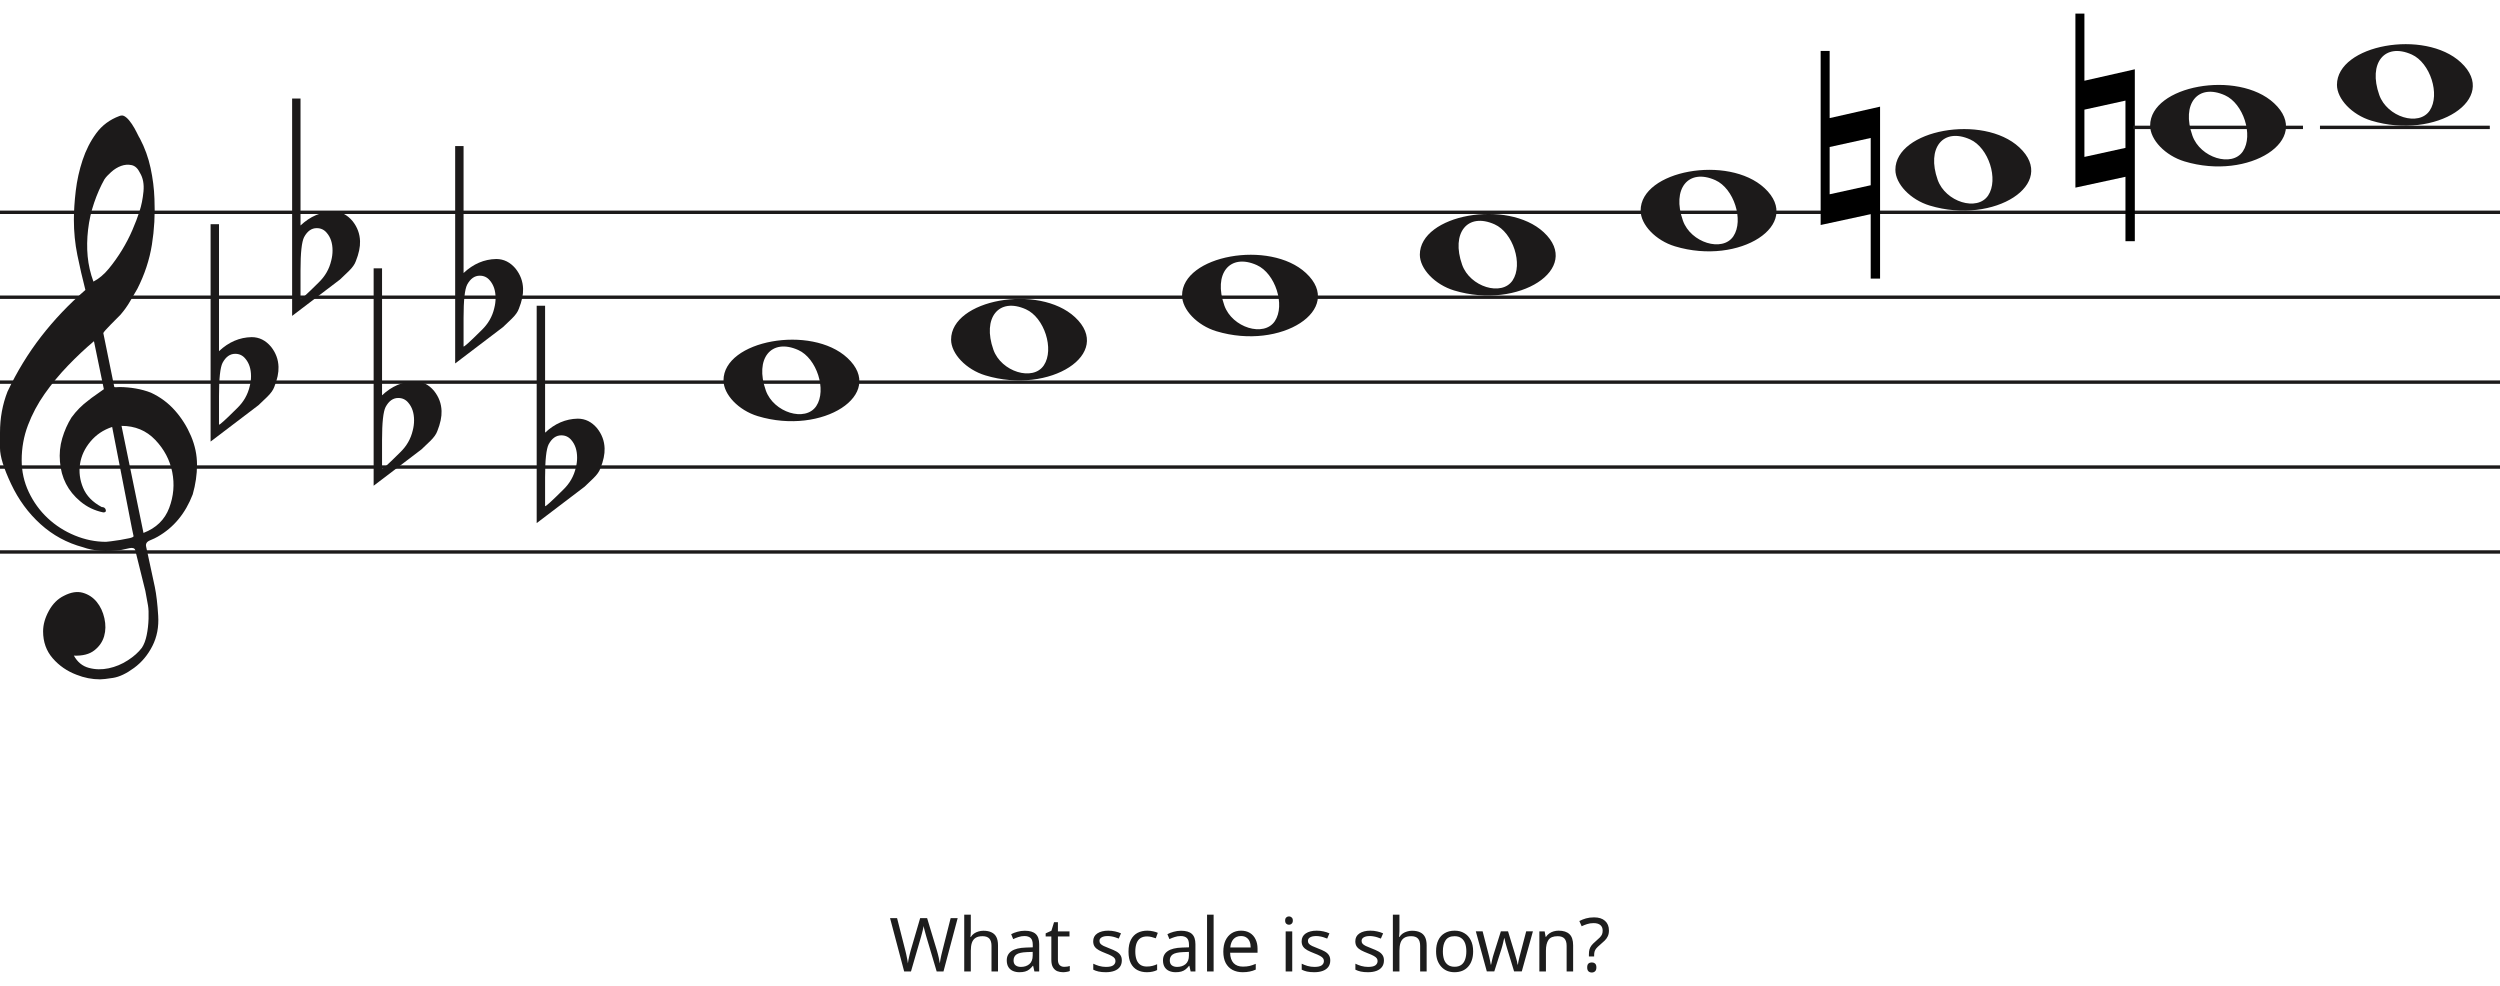
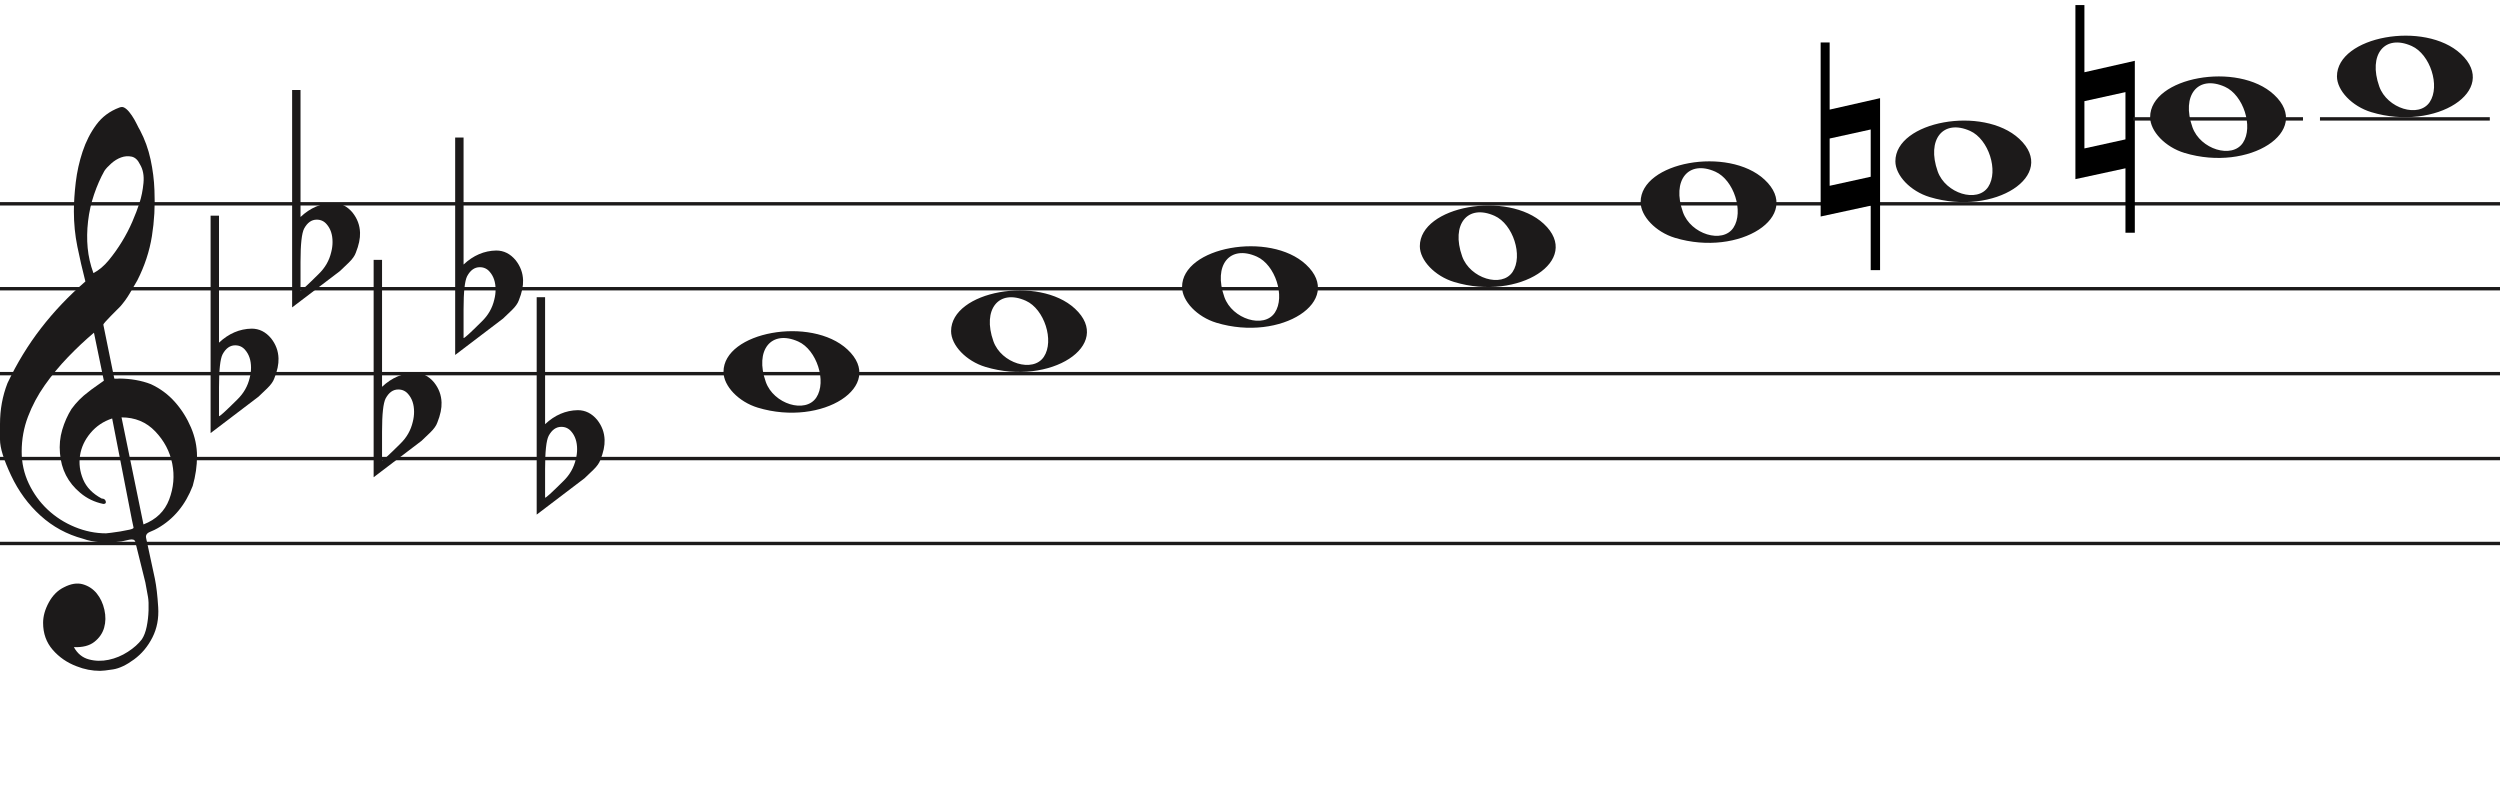
- <svg xmlns="http://www.w3.org/2000/svg" width="736" height="290" viewBox="0 0 736 290" fill="none">
+ <svg xmlns="http://www.w3.org/2000/svg" width="736" height="236" viewBox="0 2.5 736 236" fill="none">
  <line y1="62.5" x2="736" y2="62.5" stroke="#1C1A1A" />
  <line y1="87.5" x2="736" y2="87.5" stroke="#1C1A1A" />
  <line y1="112.5" x2="736" y2="112.5" stroke="#1C1A1A" />
  <line y1="137.5" x2="736" y2="137.5" stroke="#1C1A1A" />
  <line y1="162.5" x2="736" y2="162.5" stroke="#1C1A1A" />
  <path d="M33.02 125.694C30.445 126.54 28.317 127.969 26.636 129.981C24.955 131.991 23.93 134.188 23.562 136.57C23.195 138.951 23.497 141.306 24.469 143.635C25.441 145.964 27.266 147.843 29.946 149.272C30.576 149.272 30.97 149.537 31.128 150.066C31.285 150.595 31.049 150.859 30.419 150.859C27.844 150.33 25.585 149.245 23.641 147.605C20.016 144.588 18.02 140.698 17.652 135.935C17.442 133.553 17.665 131.251 18.322 129.028C18.979 126.805 19.885 124.767 21.041 122.914C22.459 120.957 24.14 119.263 26.084 117.834C26.189 117.728 26.491 117.49 26.991 117.12C27.49 116.749 27.976 116.405 28.448 116.088C28.921 115.77 29.63 115.267 30.576 114.579L27.66 100.448C25.086 102.618 22.538 105.012 20.016 107.632C17.495 110.252 15.209 113.018 13.16 115.929C11.111 118.84 9.47 121.923 8.235 125.178C7 128.433 6.383 131.859 6.383 135.459C6.383 138.793 7.079 141.929 8.472 144.866C9.864 147.803 11.716 150.357 14.027 152.526C16.339 154.696 19.005 156.403 22.026 157.648C25.047 158.891 28.107 159.513 31.207 159.513C31.312 159.513 31.797 159.46 32.664 159.354C33.532 159.249 34.451 159.116 35.422 158.957C36.395 158.799 37.288 158.626 38.102 158.441C38.916 158.256 39.324 158.057 39.324 157.846L38.85 155.623C36.802 145.197 34.857 135.22 33.02 125.694ZM35.777 125.376L42.239 156.893C45.97 155.464 48.491 153.016 49.804 149.55C51.118 146.083 51.419 142.564 50.71 138.991C50.001 135.419 48.334 132.256 45.706 129.504C43.08 126.752 39.77 125.376 35.777 125.376ZM27.503 82.903C29.131 82.056 30.642 80.787 32.034 79.092C33.426 77.399 34.713 75.586 35.896 73.654C37.077 71.723 38.102 69.751 38.969 67.739C39.836 65.729 40.532 63.903 41.057 62.262C41.635 60.516 42.029 58.557 42.239 56.387C42.449 54.217 42.108 52.392 41.215 50.909C40.585 49.587 39.757 48.819 38.733 48.607C37.708 48.396 36.683 48.475 35.659 48.846C34.635 49.216 33.663 49.811 32.743 50.632C31.824 51.452 31.154 52.18 30.734 52.815C29.578 54.879 28.566 57.181 27.7 59.722C26.833 62.262 26.242 64.895 25.927 67.621C25.611 70.346 25.572 72.966 25.808 75.481C26.045 77.994 26.61 80.469 27.503 82.903ZM25.139 85.364C24.245 81.871 23.457 78.444 22.774 75.083C22.091 71.723 21.75 68.269 21.75 64.723C21.75 62.13 21.934 59.285 22.302 56.189C22.669 53.093 23.339 50.076 24.311 47.138C25.283 44.201 26.623 41.568 28.33 39.24C30.038 36.91 32.309 35.217 35.147 34.158C35.409 34.053 35.672 34 35.934 34C36.302 34 36.736 34.211 37.235 34.635C37.734 35.058 38.26 35.68 38.811 36.501C39.362 37.321 39.849 38.168 40.269 39.041C40.689 39.914 41.004 40.51 41.215 40.828C42.633 43.527 43.67 46.398 44.328 49.441C44.984 52.484 45.365 55.514 45.471 58.53C45.68 63.083 45.431 67.581 44.722 72.027C44.013 76.472 42.581 80.813 40.426 85.046C39.691 86.317 38.943 87.6 38.181 88.897C37.419 90.194 36.513 91.45 35.462 92.668C35.252 92.88 34.871 93.264 34.319 93.819C33.767 94.375 33.203 94.944 32.625 95.526C32.047 96.108 31.535 96.651 31.088 97.153C30.642 97.656 30.419 97.96 30.419 98.067L33.649 113.944C33.67 114.048 35.265 113.944 35.265 113.944C38.348 113.983 41.612 114.486 44.446 115.611C47.178 116.881 49.529 118.628 51.499 120.851C53.469 123.074 55.044 125.574 56.227 128.353C57.409 131.132 58 133.95 58 136.808C58 139.665 57.579 142.577 56.739 145.54C54.585 151.151 51.144 155.305 46.416 158.004C45.89 158.322 45.141 158.68 44.17 159.076C43.198 159.473 42.817 160.095 43.027 160.942C44.288 166.708 45.141 170.676 45.589 172.85C46.035 175.024 46.364 177.829 46.573 181.265C46.783 184.551 46.218 187.507 44.879 190.152C43.539 192.807 41.74 194.961 39.481 196.624C37.222 198.297 35.16 199.269 33.295 199.569C31.429 199.86 30.155 200 29.473 200C27.109 200 24.797 199.549 22.538 198.648C19.754 197.596 17.416 195.983 15.524 193.809C13.633 191.635 12.688 188.99 12.688 185.874C12.688 183.91 13.252 181.897 14.382 179.833C15.511 177.769 16.995 176.286 18.834 175.395C20.883 174.333 22.735 174.042 24.39 174.513C26.045 174.994 27.411 175.895 28.488 177.218C29.565 178.54 30.314 180.143 30.734 182.017C31.154 183.9 31.128 185.653 30.655 187.297C30.182 188.94 29.224 190.332 27.779 191.464C26.334 192.606 24.324 193.117 21.75 193.017C22.801 194.921 24.272 196.123 26.163 196.624C28.054 197.135 29.998 197.165 31.994 196.744C33.991 196.323 35.869 195.542 37.629 194.4C39.389 193.268 40.769 192.035 41.766 190.713C42.397 189.761 42.87 188.519 43.185 186.986C43.5 185.443 43.684 183.85 43.736 182.177C43.789 180.514 43.736 179.212 43.579 178.29C43.421 177.358 43.158 175.915 42.79 173.962C41.215 167.56 40.217 163.533 39.796 161.89C39.586 161.366 39.021 161.193 38.102 161.379C37.182 161.564 36.408 161.736 35.777 161.89C31.259 162.481 27.477 162.21 24.429 161.101C19.701 159.831 15.538 157.568 11.939 154.313C8.34 151.058 5.451 147.115 3.27 142.484C1.09 137.853 0 134.334 0 131.925C0 129.518 0 127.996 0 127.361C0 123.074 0.736 119.051 2.207 115.293C4.991 109.418 8.288 104.02 12.097 99.098C15.905 94.176 20.253 89.598 25.139 85.364Z" fill="#1C1A1A" />
  <path d="M358.097 97.514C352.453 95.805 348 91.161 348 86.984C348 75.16 373.813 70.481 384.473 80.373C396 91.069 377.188 103.295 358.097 97.514H358.097ZM375.315 94.544C378.455 89.829 375.453 80.486 370.013 78.048C362.025 74.467 357.129 80.569 360.456 89.959C362.757 96.453 372.119 99.343 375.315 94.544Z" fill="#1C1A1A" />
  <path d="M290.097 110.514C284.453 108.805 280 104.161 280 99.984C280 88.16 305.813 83.481 316.473 93.373C328 104.069 309.188 116.295 290.097 110.514H290.097ZM307.315 107.544C310.455 102.829 307.453 93.486 302.013 91.048C294.025 87.467 289.129 93.569 292.456 102.959C294.757 109.453 304.119 112.343 307.315 107.544Z" fill="#1C1A1A" />
  <path d="M223.097 122.514C217.453 120.805 213 116.161 213 111.984C213 100.16 238.813 95.481 249.473 105.372C261 116.069 242.188 128.295 223.097 122.514H223.097ZM240.315 119.544C243.455 114.829 240.453 105.486 235.013 103.048C227.025 99.467 222.129 105.569 225.456 114.959C227.757 121.453 237.119 124.343 240.315 119.544Z" fill="#1C1A1A" />
  <path d="M428.097 85.514C422.453 83.805 418 79.161 418 74.984C418 63.16 443.813 58.481 454.473 68.373C466 79.069 447.188 91.295 428.097 85.514H428.097ZM445.315 82.544C448.455 77.829 445.453 68.486 440.013 66.048C432.025 62.467 427.129 68.569 430.456 77.959C432.757 84.453 442.119 87.343 445.315 82.544Z" fill="#1C1A1A" />
  <path d="M698.097 35.514C692.453 33.805 688 29.161 688 24.984C688 13.16 713.813 8.481 724.473 18.372C736 29.069 717.188 41.295 698.097 35.514H698.097ZM715.315 32.544C718.455 27.829 715.453 18.486 710.013 16.048C702.025 12.467 697.129 18.569 700.456 27.959C702.757 34.453 712.119 37.343 715.315 32.544Z" fill="#1C1A1A" />
  <path d="M643.097 47.514C637.453 45.805 633 41.161 633 36.984C633 25.16 658.813 20.481 669.473 30.372C681 41.069 662.188 53.295 643.097 47.514H643.097ZM660.315 44.544C663.455 39.829 660.453 30.486 655.013 28.048C647.025 24.467 642.129 30.569 645.456 39.959C647.757 46.453 657.119 49.343 660.315 44.544Z" fill="#1C1A1A" />
  <path d="M568.097 60.514C562.453 58.805 558 54.161 558 49.984C558 38.16 583.813 33.481 594.473 43.373C606 54.069 587.188 66.295 568.097 60.514H568.097ZM585.315 57.544C588.455 52.829 585.453 43.486 580.013 41.048C572.025 37.467 567.129 43.569 570.456 52.959C572.757 59.453 582.119 62.343 585.315 57.544Z" fill="#1C1A1A" />
  <path d="M493.097 72.514C487.453 70.805 483 66.161 483 61.984C483 50.16 508.813 45.481 519.473 55.373C531 66.069 512.188 78.295 493.097 72.514H493.097ZM510.315 69.544C513.455 64.829 510.453 55.486 505.013 53.048C497.025 49.467 492.129 55.569 495.456 64.959C497.757 71.453 507.119 74.343 510.315 69.544Z" fill="#1C1A1A" />
  <path d="M628.491 20.4V71.018H625.734V52.047L611 55.239V4H613.65V23.768L628.491 20.4ZM613.65 32.279V46.196L625.734 43.537V29.619L613.65 32.279Z" fill="black" />
  <path d="M553.491 31.4V82.018H550.734V63.047L536 66.239V15H538.65V34.769L553.491 31.4ZM538.65 43.279V57.196L550.734 54.537V40.619L538.65 43.279Z" fill="black" />
  <path d="M64.475 66V97.091C64.475 97.091 64.475 99.186 64.475 103.378C67.332 100.693 70.537 99.317 74.091 99.252C76.313 99.252 78.217 100.201 79.804 102.101C81.2 103.869 81.93 105.834 81.994 107.995C82.057 109.698 81.645 111.662 80.756 113.889C80.439 114.806 79.74 115.788 78.661 116.836C77.836 117.622 76.979 118.441 76.091 119.292C71.394 122.829 66.697 126.398 62 130V66H64.475ZM72.187 105.539C71.426 104.622 70.442 104.164 69.236 104.164C67.713 104.164 66.475 105.048 65.523 106.816C64.825 108.191 64.475 111.433 64.475 116.542V124.99C64.539 125.252 66.316 123.647 69.807 120.176C71.711 118.343 72.949 116.181 73.52 113.693C73.774 112.71 73.901 111.728 73.901 110.746C73.901 108.584 73.33 106.849 72.187 105.539Z" fill="#1C1A1A" />
  <path d="M88.475 29V60.091C88.475 60.091 88.475 62.186 88.475 66.378C91.332 63.693 94.537 62.317 98.091 62.252C100.313 62.252 102.217 63.202 103.804 65.101C105.2 66.869 105.93 68.834 105.994 70.995C106.057 72.698 105.645 74.662 104.756 76.889C104.439 77.806 103.74 78.788 102.661 79.836C101.836 80.622 100.979 81.441 100.091 82.292C95.394 85.829 90.697 89.398 86 93V29H88.475ZM96.187 68.539C95.426 67.622 94.442 67.164 93.236 67.164C91.713 67.164 90.475 68.048 89.523 69.816C88.825 71.191 88.475 74.433 88.475 79.541V87.99C88.539 88.252 90.316 86.647 93.807 83.176C95.711 81.343 96.949 79.181 97.52 76.693C97.774 75.71 97.901 74.728 97.901 73.746C97.901 71.584 97.33 69.849 96.187 68.539Z" fill="#1C1A1A" />
  <path d="M112.475 79V110.091C112.475 110.091 112.475 112.186 112.475 116.378C115.332 113.693 118.537 112.317 122.091 112.252C124.313 112.252 126.217 113.201 127.804 115.101C129.2 116.869 129.93 118.834 129.994 120.995C130.057 122.698 129.645 124.662 128.756 126.889C128.439 127.806 127.74 128.788 126.661 129.836C125.836 130.622 124.979 131.441 124.091 132.292C119.394 135.829 114.697 139.398 110 143V79H112.475ZM120.187 118.539C119.426 117.622 118.442 117.164 117.236 117.164C115.712 117.164 114.475 118.048 113.523 119.816C112.824 121.191 112.475 124.433 112.475 129.542V137.99C112.539 138.252 114.316 136.647 117.807 133.176C119.711 131.343 120.949 129.181 121.52 126.693C121.774 125.71 121.901 124.728 121.901 123.746C121.901 121.584 121.33 119.849 120.187 118.539Z" fill="#1C1A1A" />
  <path d="M160.475 90V121.091C160.475 121.091 160.475 123.186 160.475 127.378C163.332 124.693 166.537 123.317 170.091 123.252C172.313 123.252 174.217 124.201 175.804 126.101C177.2 127.869 177.93 129.834 177.994 131.995C178.057 133.698 177.645 135.662 176.756 137.889C176.439 138.806 175.74 139.788 174.661 140.836C173.836 141.622 172.979 142.441 172.091 143.292C167.394 146.829 162.697 150.398 158 154V90H160.475ZM168.187 129.539C167.426 128.622 166.442 128.164 165.236 128.164C163.712 128.164 162.475 129.048 161.523 130.816C160.824 132.191 160.475 135.433 160.475 140.542V148.99C160.539 149.252 162.316 147.647 165.807 144.176C167.711 142.343 168.949 140.181 169.52 137.693C169.774 136.71 169.901 135.728 169.901 134.746C169.901 132.584 169.33 130.849 168.187 129.539Z" fill="#1C1A1A" />
  <path d="M136.475 43V74.091C136.475 74.091 136.475 76.186 136.475 80.378C139.332 77.693 142.537 76.317 146.091 76.252C148.313 76.252 150.217 77.201 151.804 79.101C153.2 80.869 153.93 82.834 153.994 84.995C154.057 86.698 153.645 88.662 152.756 90.889C152.439 91.806 151.74 92.788 150.661 93.836C149.836 94.622 148.979 95.441 148.091 96.292C143.394 99.829 138.697 103.398 134 107V43H136.475ZM144.187 82.539C143.426 81.622 142.442 81.164 141.236 81.164C139.712 81.164 138.475 82.048 137.523 83.816C136.824 85.191 136.475 88.433 136.475 93.541V101.99C136.539 102.252 138.316 100.647 141.807 97.176C143.711 95.343 144.949 93.181 145.52 90.693C145.774 89.71 145.901 88.728 145.901 87.746C145.901 85.584 145.33 83.849 144.187 82.539Z" fill="#1C1A1A" />
  <line x1="683" y1="37.5" x2="733" y2="37.5" stroke="#1C1A1A" />
  <line x1="628" y1="37.5" x2="678" y2="37.5" stroke="#1C1A1A" />
-   <path d="M281.94 270.292L277.76 286H275.758L272.7 275.704C272.612 275.396 272.524 275.081 272.436 274.758C272.348 274.435 272.267 274.127 272.194 273.834C272.12 273.541 272.054 273.291 271.996 273.086C271.952 272.866 271.922 272.705 271.908 272.602C271.893 272.705 271.864 272.866 271.82 273.086C271.79 273.291 271.739 273.541 271.666 273.834C271.592 274.127 271.512 274.443 271.424 274.78C271.35 275.103 271.262 275.433 271.16 275.77L268.19 286H266.188L262.03 270.292H264.098L266.54 279.884C266.628 280.221 266.708 280.559 266.782 280.896C266.855 281.219 266.921 281.541 266.98 281.864C267.053 282.172 267.112 282.473 267.156 282.766C267.2 283.059 267.244 283.345 267.288 283.624C267.332 283.331 267.376 283.03 267.42 282.722C267.478 282.414 267.544 282.099 267.618 281.776C267.691 281.439 267.772 281.101 267.86 280.764C267.948 280.427 268.036 280.097 268.124 279.774L270.896 270.292H272.942L275.824 279.84C275.926 280.177 276.022 280.522 276.11 280.874C276.198 281.211 276.278 281.541 276.352 281.864C276.425 282.187 276.484 282.502 276.528 282.81C276.586 283.103 276.638 283.375 276.682 283.624C276.726 283.257 276.784 282.876 276.858 282.48C276.931 282.069 277.019 281.644 277.122 281.204C277.224 280.764 277.334 280.317 277.452 279.862L279.872 270.292H281.94ZM285.805 274.186C285.805 274.465 285.79 274.751 285.761 275.044C285.746 275.337 285.724 275.601 285.695 275.836H285.827C286.076 275.425 286.392 275.088 286.773 274.824C287.154 274.56 287.58 274.362 288.049 274.23C288.518 274.083 289.002 274.01 289.501 274.01C290.454 274.01 291.246 274.164 291.877 274.472C292.522 274.765 293.006 275.227 293.329 275.858C293.652 276.489 293.813 277.31 293.813 278.322V286H291.899V278.454C291.899 277.501 291.686 276.789 291.261 276.32C290.836 275.851 290.168 275.616 289.259 275.616C288.379 275.616 287.69 275.785 287.191 276.122C286.692 276.445 286.333 276.929 286.113 277.574C285.908 278.205 285.805 278.982 285.805 279.906V286H283.869V269.28H285.805V274.186ZM301.715 274.01C303.152 274.01 304.215 274.325 304.905 274.956C305.594 275.587 305.939 276.591 305.939 277.97V286H304.531L304.157 284.328H304.069C303.731 284.753 303.379 285.113 303.013 285.406C302.661 285.685 302.25 285.89 301.781 286.022C301.326 286.154 300.769 286.22 300.109 286.22C299.405 286.22 298.767 286.095 298.195 285.846C297.637 285.597 297.197 285.215 296.875 284.702C296.552 284.174 296.391 283.514 296.391 282.722C296.391 281.549 296.853 280.647 297.777 280.016C298.701 279.371 300.123 279.019 302.045 278.96L304.047 278.894V278.19C304.047 277.207 303.834 276.525 303.409 276.144C302.983 275.763 302.382 275.572 301.605 275.572C300.989 275.572 300.402 275.667 299.845 275.858C299.287 276.034 298.767 276.239 298.283 276.474L297.689 275.022C298.202 274.743 298.811 274.509 299.515 274.318C300.219 274.113 300.952 274.01 301.715 274.01ZM302.287 280.302C300.82 280.361 299.801 280.595 299.229 281.006C298.671 281.417 298.393 281.996 298.393 282.744C298.393 283.404 298.591 283.888 298.987 284.196C299.397 284.504 299.918 284.658 300.549 284.658C301.546 284.658 302.375 284.387 303.035 283.844C303.695 283.287 304.025 282.436 304.025 281.292V280.236L302.287 280.302ZM313.299 284.636C313.592 284.636 313.893 284.614 314.201 284.57C314.509 284.511 314.758 284.453 314.949 284.394V285.868C314.743 285.971 314.45 286.051 314.069 286.11C313.687 286.183 313.321 286.22 312.969 286.22C312.353 286.22 311.781 286.117 311.253 285.912C310.739 285.692 310.321 285.318 309.999 284.79C309.676 284.262 309.515 283.521 309.515 282.568V275.704H307.843V274.78L309.537 274.01L310.307 271.502H311.451V274.208H314.861V275.704H311.451V282.524C311.451 283.243 311.619 283.778 311.957 284.13C312.309 284.467 312.756 284.636 313.299 284.636ZM330.263 282.744C330.263 283.507 330.072 284.145 329.691 284.658C329.309 285.171 328.767 285.56 328.063 285.824C327.359 286.088 326.523 286.22 325.555 286.22C324.733 286.22 324.022 286.154 323.421 286.022C322.834 285.89 322.313 285.707 321.859 285.472V283.712C322.328 283.947 322.893 284.167 323.553 284.372C324.227 284.563 324.909 284.658 325.599 284.658C326.581 284.658 327.293 284.504 327.733 284.196C328.173 283.873 328.393 283.448 328.393 282.92C328.393 282.627 328.312 282.363 328.151 282.128C327.989 281.893 327.696 281.659 327.271 281.424C326.86 281.189 326.266 280.925 325.489 280.632C324.726 280.339 324.073 280.045 323.531 279.752C322.988 279.459 322.57 279.107 322.277 278.696C321.983 278.285 321.837 277.757 321.837 277.112C321.837 276.115 322.24 275.345 323.047 274.802C323.868 274.259 324.939 273.988 326.259 273.988C326.977 273.988 327.645 274.061 328.261 274.208C328.891 274.34 329.478 274.531 330.021 274.78L329.361 276.32C329.038 276.173 328.693 276.049 328.327 275.946C327.975 275.829 327.615 275.741 327.249 275.682C326.882 275.609 326.508 275.572 326.127 275.572C325.335 275.572 324.726 275.704 324.301 275.968C323.89 276.217 323.685 276.562 323.685 277.002C323.685 277.325 323.78 277.603 323.971 277.838C324.161 278.058 324.477 278.278 324.917 278.498C325.371 278.703 325.973 278.953 326.721 279.246C327.469 279.525 328.107 279.811 328.635 280.104C329.163 280.397 329.566 280.757 329.845 281.182C330.123 281.593 330.263 282.113 330.263 282.744ZM337.622 286.22C336.581 286.22 335.649 286.007 334.828 285.582C334.021 285.157 333.383 284.497 332.914 283.602C332.459 282.707 332.232 281.563 332.232 280.17C332.232 278.718 332.474 277.537 332.958 276.628C333.442 275.719 334.095 275.051 334.916 274.626C335.752 274.201 336.698 273.988 337.754 273.988C338.355 273.988 338.935 274.054 339.492 274.186C340.049 274.303 340.504 274.45 340.856 274.626L340.262 276.232C339.91 276.1 339.499 275.975 339.03 275.858C338.561 275.741 338.121 275.682 337.71 275.682C336.918 275.682 336.265 275.851 335.752 276.188C335.239 276.525 334.857 277.024 334.608 277.684C334.359 278.344 334.234 279.165 334.234 280.148C334.234 281.087 334.359 281.886 334.608 282.546C334.857 283.206 335.231 283.705 335.73 284.042C336.229 284.379 336.852 284.548 337.6 284.548C338.245 284.548 338.81 284.482 339.294 284.35C339.793 284.218 340.247 284.057 340.658 283.866V285.582C340.262 285.787 339.822 285.941 339.338 286.044C338.869 286.161 338.297 286.22 337.622 286.22ZM347.708 274.01C349.146 274.01 350.209 274.325 350.898 274.956C351.588 275.587 351.932 276.591 351.932 277.97V286H350.524L350.15 284.328H350.062C349.725 284.753 349.373 285.113 349.006 285.406C348.654 285.685 348.244 285.89 347.774 286.022C347.32 286.154 346.762 286.22 346.102 286.22C345.398 286.22 344.76 286.095 344.188 285.846C343.631 285.597 343.191 285.215 342.868 284.702C342.546 284.174 342.384 283.514 342.384 282.722C342.384 281.549 342.846 280.647 343.77 280.016C344.694 279.371 346.117 279.019 348.038 278.96L350.04 278.894V278.19C350.04 277.207 349.828 276.525 349.402 276.144C348.977 275.763 348.376 275.572 347.598 275.572C346.982 275.572 346.396 275.667 345.838 275.858C345.281 276.034 344.76 276.239 344.276 276.474L343.682 275.022C344.196 274.743 344.804 274.509 345.508 274.318C346.212 274.113 346.946 274.01 347.708 274.01ZM348.28 280.302C346.814 280.361 345.794 280.595 345.222 281.006C344.665 281.417 344.386 281.996 344.386 282.744C344.386 283.404 344.584 283.888 344.98 284.196C345.391 284.504 345.912 284.658 346.542 284.658C347.54 284.658 348.368 284.387 349.028 283.844C349.688 283.287 350.018 282.436 350.018 281.292V280.236L348.28 280.302ZM357.29 286H355.354V269.28H357.29V286ZM365.36 273.988C366.372 273.988 367.237 274.208 367.956 274.648C368.689 275.088 369.247 275.711 369.628 276.518C370.024 277.31 370.222 278.241 370.222 279.312V280.478H362.148C362.177 281.813 362.515 282.832 363.16 283.536C363.82 284.225 364.737 284.57 365.91 284.57C366.658 284.57 367.318 284.504 367.89 284.372C368.477 284.225 369.078 284.02 369.694 283.756V285.45C369.093 285.714 368.499 285.905 367.912 286.022C367.325 286.154 366.629 286.22 365.822 286.22C364.707 286.22 363.717 285.993 362.852 285.538C362.001 285.083 361.334 284.409 360.85 283.514C360.381 282.605 360.146 281.497 360.146 280.192C360.146 278.901 360.359 277.794 360.784 276.87C361.224 275.946 361.833 275.235 362.61 274.736C363.402 274.237 364.319 273.988 365.36 273.988ZM365.338 275.572C364.414 275.572 363.681 275.873 363.138 276.474C362.61 277.061 362.295 277.882 362.192 278.938H368.198C368.198 278.263 368.095 277.677 367.89 277.178C367.685 276.679 367.369 276.291 366.944 276.012C366.533 275.719 365.998 275.572 365.338 275.572ZM380.435 274.208V286H378.499V274.208H380.435ZM379.489 269.786C379.782 269.786 380.039 269.889 380.259 270.094C380.494 270.285 380.611 270.593 380.611 271.018C380.611 271.429 380.494 271.737 380.259 271.942C380.039 272.147 379.782 272.25 379.489 272.25C379.166 272.25 378.895 272.147 378.675 271.942C378.455 271.737 378.345 271.429 378.345 271.018C378.345 270.593 378.455 270.285 378.675 270.094C378.895 269.889 379.166 269.786 379.489 269.786ZM391.629 282.744C391.629 283.507 391.438 284.145 391.057 284.658C390.676 285.171 390.133 285.56 389.429 285.824C388.725 286.088 387.889 286.22 386.921 286.22C386.1 286.22 385.388 286.154 384.787 286.022C384.2 285.89 383.68 285.707 383.225 285.472V283.712C383.694 283.947 384.259 284.167 384.919 284.372C385.594 284.563 386.276 284.658 386.965 284.658C387.948 284.658 388.659 284.504 389.099 284.196C389.539 283.873 389.759 283.448 389.759 282.92C389.759 282.627 389.678 282.363 389.517 282.128C389.356 281.893 389.062 281.659 388.637 281.424C388.226 281.189 387.632 280.925 386.855 280.632C386.092 280.339 385.44 280.045 384.897 279.752C384.354 279.459 383.936 279.107 383.643 278.696C383.35 278.285 383.203 277.757 383.203 277.112C383.203 276.115 383.606 275.345 384.413 274.802C385.234 274.259 386.305 273.988 387.625 273.988C388.344 273.988 389.011 274.061 389.627 274.208C390.258 274.34 390.844 274.531 391.387 274.78L390.727 276.32C390.404 276.173 390.06 276.049 389.693 275.946C389.341 275.829 388.982 275.741 388.615 275.682C388.248 275.609 387.874 275.572 387.493 275.572C386.701 275.572 386.092 275.704 385.667 275.968C385.256 276.217 385.051 276.562 385.051 277.002C385.051 277.325 385.146 277.603 385.337 277.838C385.528 278.058 385.843 278.278 386.283 278.498C386.738 278.703 387.339 278.953 388.087 279.246C388.835 279.525 389.473 279.811 390.001 280.104C390.529 280.397 390.932 280.757 391.211 281.182C391.49 281.593 391.629 282.113 391.629 282.744ZM407.431 282.744C407.431 283.507 407.24 284.145 406.859 284.658C406.478 285.171 405.935 285.56 405.231 285.824C404.527 286.088 403.691 286.22 402.723 286.22C401.902 286.22 401.19 286.154 400.589 286.022C400.002 285.89 399.482 285.707 399.027 285.472V283.712C399.496 283.947 400.061 284.167 400.721 284.372C401.396 284.563 402.078 284.658 402.767 284.658C403.75 284.658 404.461 284.504 404.901 284.196C405.341 283.873 405.561 283.448 405.561 282.92C405.561 282.627 405.48 282.363 405.319 282.128C405.158 281.893 404.864 281.659 404.439 281.424C404.028 281.189 403.434 280.925 402.657 280.632C401.894 280.339 401.242 280.045 400.699 279.752C400.156 279.459 399.738 279.107 399.445 278.696C399.152 278.285 399.005 277.757 399.005 277.112C399.005 276.115 399.408 275.345 400.215 274.802C401.036 274.259 402.107 273.988 403.427 273.988C404.146 273.988 404.813 274.061 405.429 274.208C406.06 274.34 406.646 274.531 407.189 274.78L406.529 276.32C406.206 276.173 405.862 276.049 405.495 275.946C405.143 275.829 404.784 275.741 404.417 275.682C404.05 275.609 403.676 275.572 403.295 275.572C402.503 275.572 401.894 275.704 401.469 275.968C401.058 276.217 400.853 276.562 400.853 277.002C400.853 277.325 400.948 277.603 401.139 277.838C401.33 278.058 401.645 278.278 402.085 278.498C402.54 278.703 403.141 278.953 403.889 279.246C404.637 279.525 405.275 279.811 405.803 280.104C406.331 280.397 406.734 280.757 407.013 281.182C407.292 281.593 407.431 282.113 407.431 282.744ZM411.996 274.186C411.996 274.465 411.982 274.751 411.952 275.044C411.938 275.337 411.916 275.601 411.886 275.836H412.018C412.268 275.425 412.583 275.088 412.964 274.824C413.346 274.56 413.771 274.362 414.24 274.23C414.71 274.083 415.194 274.01 415.692 274.01C416.646 274.01 417.438 274.164 418.068 274.472C418.714 274.765 419.198 275.227 419.52 275.858C419.843 276.489 420.004 277.31 420.004 278.322V286H418.09V278.454C418.09 277.501 417.878 276.789 417.452 276.32C417.027 275.851 416.36 275.616 415.45 275.616C414.57 275.616 413.881 275.785 413.382 276.122C412.884 276.445 412.524 276.929 412.304 277.574C412.099 278.205 411.996 278.982 411.996 279.906V286H410.06V269.28H411.996V274.186ZM433.692 280.082C433.692 281.065 433.56 281.937 433.296 282.7C433.047 283.448 432.68 284.086 432.196 284.614C431.727 285.142 431.147 285.545 430.458 285.824C429.783 286.088 429.028 286.22 428.192 286.22C427.415 286.22 426.696 286.088 426.036 285.824C425.376 285.545 424.804 285.142 424.32 284.614C423.836 284.086 423.455 283.448 423.176 282.7C422.912 281.937 422.78 281.065 422.78 280.082C422.78 278.777 423 277.677 423.44 276.782C423.88 275.873 424.511 275.183 425.332 274.714C426.153 274.23 427.129 273.988 428.258 273.988C429.329 273.988 430.267 274.23 431.074 274.714C431.895 275.183 432.533 275.873 432.988 276.782C433.457 277.677 433.692 278.777 433.692 280.082ZM424.782 280.082C424.782 281.006 424.899 281.813 425.134 282.502C425.383 283.177 425.765 283.697 426.278 284.064C426.791 284.431 427.444 284.614 428.236 284.614C429.028 284.614 429.681 284.431 430.194 284.064C430.707 283.697 431.081 283.177 431.316 282.502C431.565 281.813 431.69 281.006 431.69 280.082C431.69 279.143 431.565 278.344 431.316 277.684C431.067 277.024 430.685 276.518 430.172 276.166C429.673 275.799 429.021 275.616 428.214 275.616C427.011 275.616 426.139 276.012 425.596 276.804C425.053 277.596 424.782 278.689 424.782 280.082ZM443.723 279.334C443.635 279.026 443.547 278.725 443.459 278.432C443.371 278.124 443.29 277.838 443.217 277.574C443.158 277.295 443.099 277.039 443.041 276.804C442.982 276.569 442.938 276.371 442.909 276.21H442.821C442.791 276.371 442.747 276.569 442.689 276.804C442.645 277.039 442.586 277.295 442.513 277.574C442.454 277.853 442.381 278.146 442.293 278.454C442.219 278.747 442.131 279.048 442.029 279.356L439.917 285.978H437.717L434.483 274.186H436.485L438.113 280.478C438.23 280.903 438.34 281.336 438.443 281.776C438.545 282.201 438.633 282.612 438.707 283.008C438.795 283.389 438.853 283.719 438.883 283.998H438.971C439.015 283.822 439.066 283.602 439.125 283.338C439.183 283.074 439.242 282.795 439.301 282.502C439.374 282.209 439.447 281.915 439.521 281.622C439.609 281.329 439.689 281.065 439.763 280.83L441.853 274.186H443.965L445.989 280.83C446.091 281.167 446.194 281.527 446.297 281.908C446.414 282.289 446.517 282.663 446.605 283.03C446.693 283.382 446.751 283.697 446.781 283.976H446.869C446.898 283.727 446.949 283.419 447.023 283.052C447.111 282.671 447.206 282.26 447.309 281.82C447.426 281.365 447.543 280.918 447.661 280.478L449.311 274.186H451.291L448.013 285.978H445.747L443.723 279.334ZM458.862 273.988C460.27 273.988 461.333 274.333 462.052 275.022C462.77 275.697 463.13 276.797 463.13 278.322V286H461.216V278.454C461.216 277.501 461.003 276.789 460.578 276.32C460.152 275.851 459.485 275.616 458.576 275.616C457.27 275.616 456.368 275.983 455.87 276.716C455.371 277.449 455.122 278.505 455.122 279.884V286H453.186V274.208H454.748L455.034 275.814H455.144C455.408 275.403 455.73 275.066 456.112 274.802C456.508 274.523 456.94 274.318 457.41 274.186C457.879 274.054 458.363 273.988 458.862 273.988ZM467.775 280.984C467.775 280.427 467.826 279.95 467.929 279.554C468.046 279.143 468.237 278.755 468.501 278.388C468.78 278.021 469.154 277.64 469.623 277.244C470.195 276.76 470.635 276.357 470.943 276.034C471.266 275.711 471.493 275.396 471.625 275.088C471.757 274.78 471.823 274.406 471.823 273.966C471.823 273.262 471.596 272.719 471.141 272.338C470.686 271.957 470.026 271.766 469.161 271.766C468.442 271.766 467.804 271.861 467.247 272.052C466.69 272.228 466.154 272.441 465.641 272.69L464.959 271.15C465.546 270.842 466.191 270.585 466.895 270.38C467.614 270.175 468.413 270.072 469.293 270.072C470.686 270.072 471.764 270.417 472.527 271.106C473.29 271.795 473.671 272.734 473.671 273.922C473.671 274.582 473.561 275.147 473.341 275.616C473.136 276.071 472.835 276.496 472.439 276.892C472.058 277.273 471.603 277.684 471.075 278.124C470.591 278.535 470.217 278.894 469.953 279.202C469.704 279.51 469.535 279.818 469.447 280.126C469.359 280.419 469.315 280.779 469.315 281.204V281.578H467.775V280.984ZM467.269 284.812C467.269 284.269 467.394 283.888 467.643 283.668C467.907 283.448 468.237 283.338 468.633 283.338C469 283.338 469.315 283.448 469.579 283.668C469.843 283.888 469.975 284.269 469.975 284.812C469.975 285.34 469.843 285.721 469.579 285.956C469.315 286.191 469 286.308 468.633 286.308C468.237 286.308 467.907 286.191 467.643 285.956C467.394 285.721 467.269 285.34 467.269 284.812Z" fill="#1D1D1D" />
</svg>
